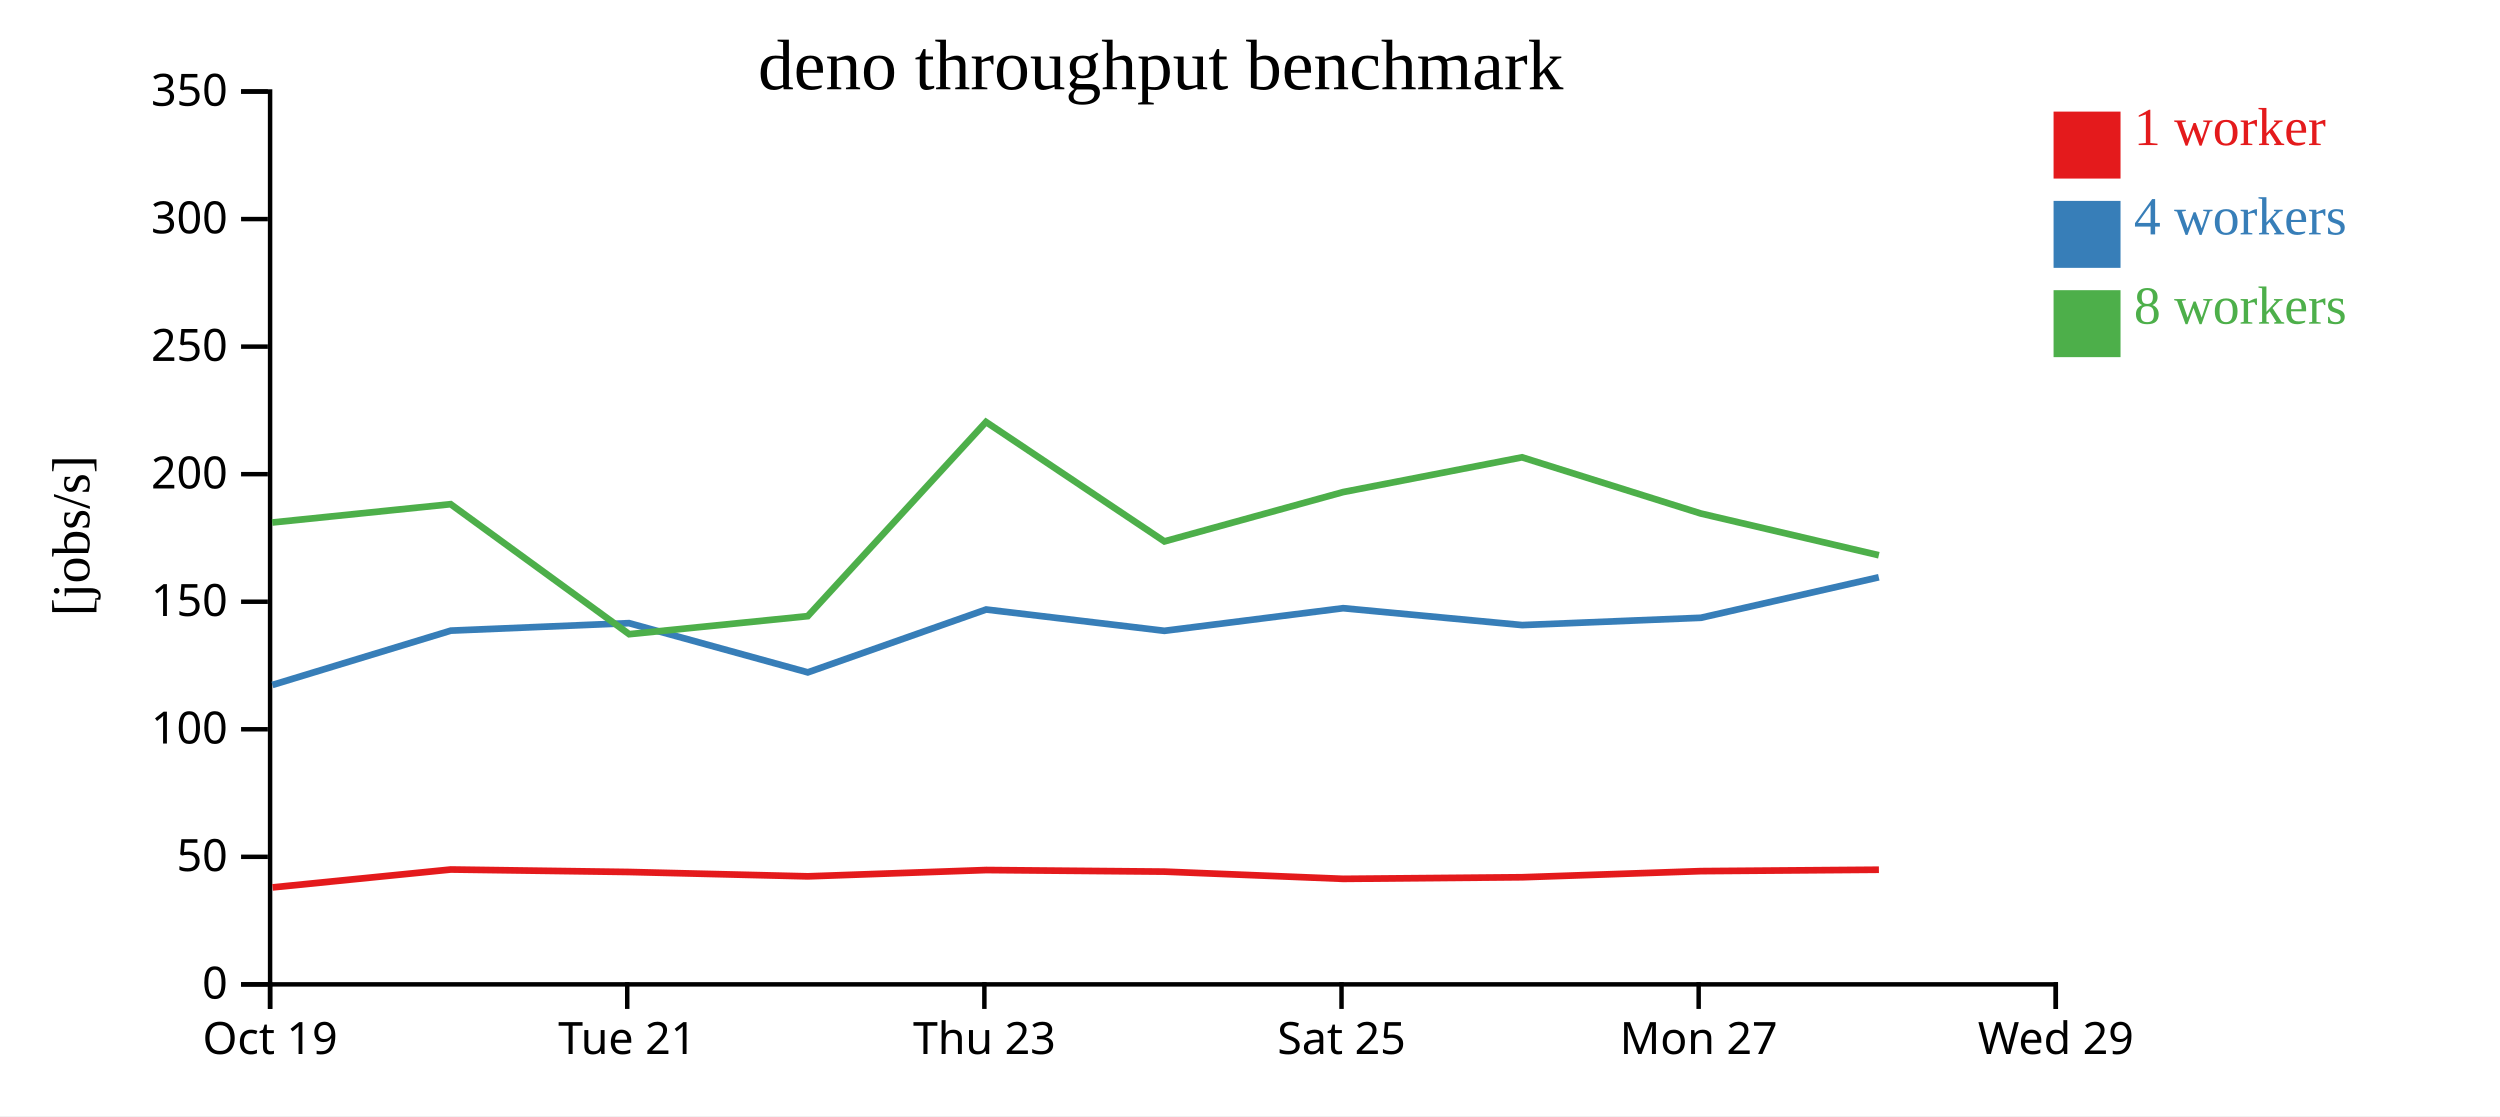
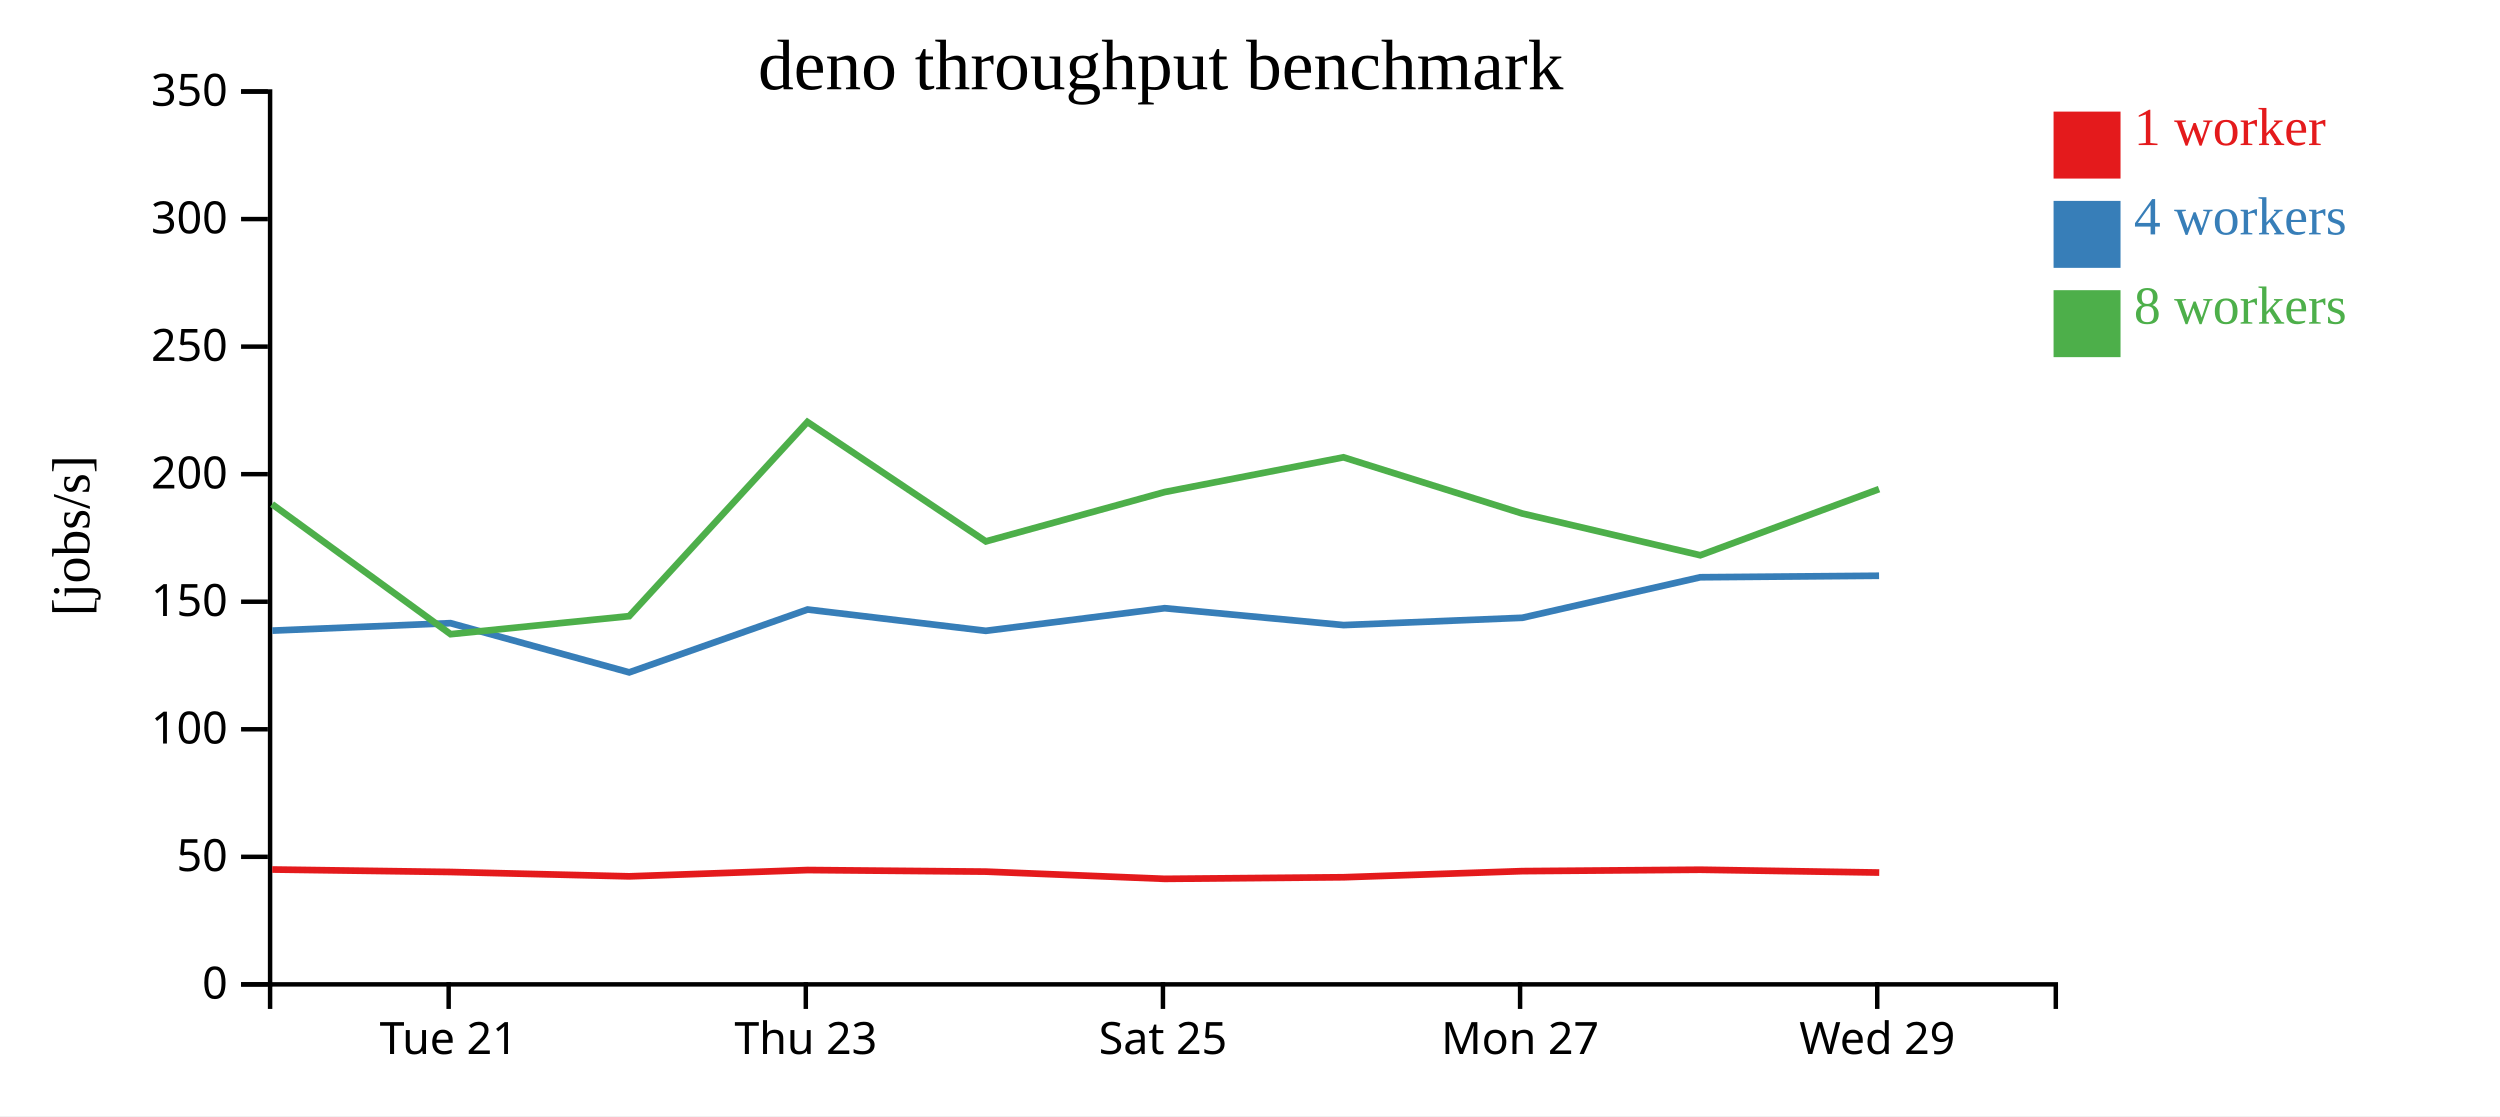
<svg xmlns="http://www.w3.org/2000/svg" width="560" height="250">
  <rect width="100%" height="100%" fill="white" />
  <g transform="translate(60,20)">
    <g transform="translate(0,200)" fill="none" font-size="10" font-family="sans-serif" text-anchor="middle">
      <path class="domain" stroke="currentColor" d="M0.5,6V0.5H400.5V6" />
-       <g class="tick" opacity="1" transform="translate(0.5,0)">
-         <line stroke="currentColor" y2="6" />
-         <text fill="currentColor" y="9" dy="0.71em">Oct 19</text>
-       </g>
-       <g class="tick" opacity="1" transform="translate(80.5,0)">
+       <g class="tick" opacity="1" transform="translate(40.5,0)">
        <line stroke="currentColor" y2="6" />
        <text fill="currentColor" y="9" dy="0.71em">Tue 21</text>
      </g>
-       <g class="tick" opacity="1" transform="translate(160.5,0)">
+       <g class="tick" opacity="1" transform="translate(120.5,0)">
        <line stroke="currentColor" y2="6" />
        <text fill="currentColor" y="9" dy="0.71em">Thu 23</text>
      </g>
-       <g class="tick" opacity="1" transform="translate(240.5,0)">
+       <g class="tick" opacity="1" transform="translate(200.5,0)">
        <line stroke="currentColor" y2="6" />
        <text fill="currentColor" y="9" dy="0.71em">Sat 25</text>
      </g>
-       <g class="tick" opacity="1" transform="translate(320.5,0)">
+       <g class="tick" opacity="1" transform="translate(280.5,0)">
        <line stroke="currentColor" y2="6" />
        <text fill="currentColor" y="9" dy="0.71em">Mon 27</text>
      </g>
-       <g class="tick" opacity="1" transform="translate(400.5,0)">
+       <g class="tick" opacity="1" transform="translate(360.5,0)">
        <line stroke="currentColor" y2="6" />
        <text fill="currentColor" y="9" dy="0.71em">Wed 29</text>
      </g>
    </g>
    <g fill="none" font-size="10" font-family="sans-serif" text-anchor="end">
      <path class="domain" stroke="currentColor" d="M-6,200.5H0.5V0.5H-6" />
      <g class="tick" opacity="1" transform="translate(0,200.5)">
        <line stroke="currentColor" x2="-6" />
        <text fill="currentColor" x="-9" dy="0.32em">0</text>
      </g>
      <g class="tick" opacity="1" transform="translate(0,171.9286)">
        <line stroke="currentColor" x2="-6" />
        <text fill="currentColor" x="-9" dy="0.32em">50</text>
      </g>
      <g class="tick" opacity="1" transform="translate(0,143.3571)">
        <line stroke="currentColor" x2="-6" />
        <text fill="currentColor" x="-9" dy="0.32em">100</text>
      </g>
      <g class="tick" opacity="1" transform="translate(0,114.7857)">
        <line stroke="currentColor" x2="-6" />
        <text fill="currentColor" x="-9" dy="0.32em">150</text>
      </g>
      <g class="tick" opacity="1" transform="translate(0,86.21429)">
        <line stroke="currentColor" x2="-6" />
        <text fill="currentColor" x="-9" dy="0.32em">200</text>
      </g>
      <g class="tick" opacity="1" transform="translate(0,57.64286)">
        <line stroke="currentColor" x2="-6" />
        <text fill="currentColor" x="-9" dy="0.32em">250</text>
      </g>
      <g class="tick" opacity="1" transform="translate(0,29.07143)">
        <line stroke="currentColor" x2="-6" />
        <text fill="currentColor" x="-9" dy="0.32em">300</text>
      </g>
      <g class="tick" opacity="1" transform="translate(0,0.5)">
        <line stroke="currentColor" x2="-6" />
        <text fill="currentColor" x="-9" dy="0.32em">350</text>
      </g>
    </g>
    <text text-anchor="middle" style="font-size: 12px" transform="rotate(-90)" y="-40" x="-100">[jobs/s]</text>
    <text text-anchor="middle" style="font-size: 16px" y="0" x="200">deno throughput benchmark</text>
-     <path class="line" fill="none" stroke="#e41a1c" stroke-width="1.5" d="M1.053,178.778L40.976,174.771L80.923,175.325L120.941,176.303L160.92,174.889L200.842,175.244L240.877,176.863L280.991,176.506L320.987,175.134L360.875,174.82" />
-     <path class="line" fill="none" stroke="#377eb8" stroke-width="1.5" d="M1.012,133.431L40.987,121.262L80.908,119.585L120.945,130.613L160.897,116.531L200.829,121.305L240.869,116.237L280.969,120.02L320.996,118.383L360.85,109.307" />
-     <path class="line" fill="none" stroke="#4daf4a" stroke-width="1.5" d="M0.969,97.04L40.941,92.937L80.937,122.057L120.936,118.016L160.86,74.522L200.827,101.274L240.87,90.222L280.926,82.438L320.969,95.022L360.863,104.379" />
+     <path class="line" fill="none" stroke="#e41a1c" stroke-width="1.5" d="M0.976,174.771L40.923,175.325L80.941,176.303L120.92,174.889L160.842,175.244L200.877,176.863L240.991,176.506L280.987,175.134L320.875,174.82L360.949,175.454" />
+     <path class="line" fill="none" stroke="#377eb8" stroke-width="1.5" d="M0.987,121.262L40.908,119.585L80.945,130.613L120.897,116.531L160.829,121.305L200.869,116.237L240.969,120.02L280.996,118.383L320.85,109.307L360.911,108.97" />
+     <path class="line" fill="none" stroke="#4daf4a" stroke-width="1.5" d="M0.941,92.937L40.937,122.057L80.936,118.016L120.86,74.522L160.827,101.274L200.87,90.222L240.926,82.438L280.969,95.022L320.863,104.379L360.906,89.558" />
    <rect class="dot" x="400" y="5" width="15" height="15" style="fill: #e41a1c;" />
    <rect class="dot" x="400" y="25" width="15" height="15" style="fill: #377eb8;" />
    <rect class="dot" x="400" y="45" width="15" height="15" style="fill: #4daf4a;" />
    <text class="label" x="418" y="12.5" style="fill: #e41a1c; alignment-baseline: middle;" text-anchor="left">1 worker</text>
    <text class="label" x="418" y="32.5" style="fill: #377eb8; alignment-baseline: middle;" text-anchor="left">4 workers</text>
    <text class="label" x="418" y="52.5" style="fill: #4daf4a; alignment-baseline: middle;" text-anchor="left">8 workers</text>
  </g>
</svg>
